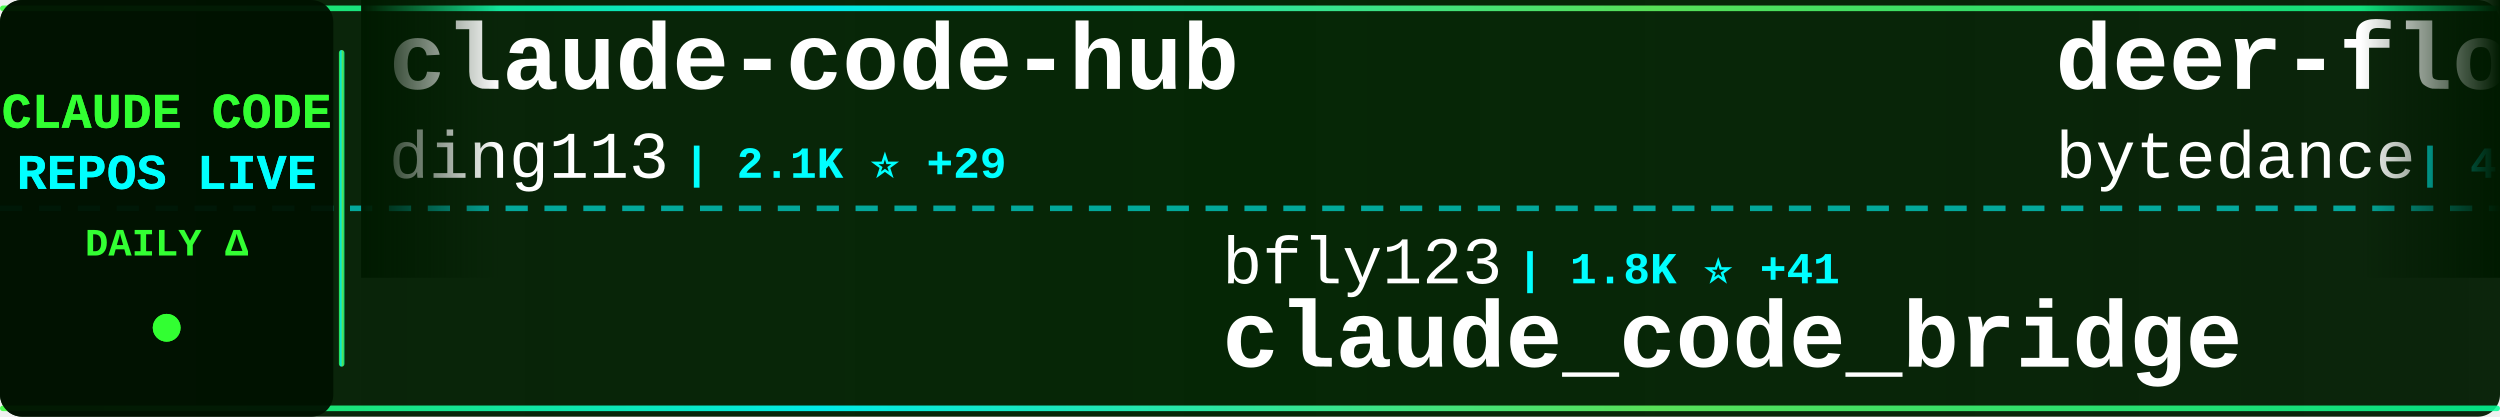
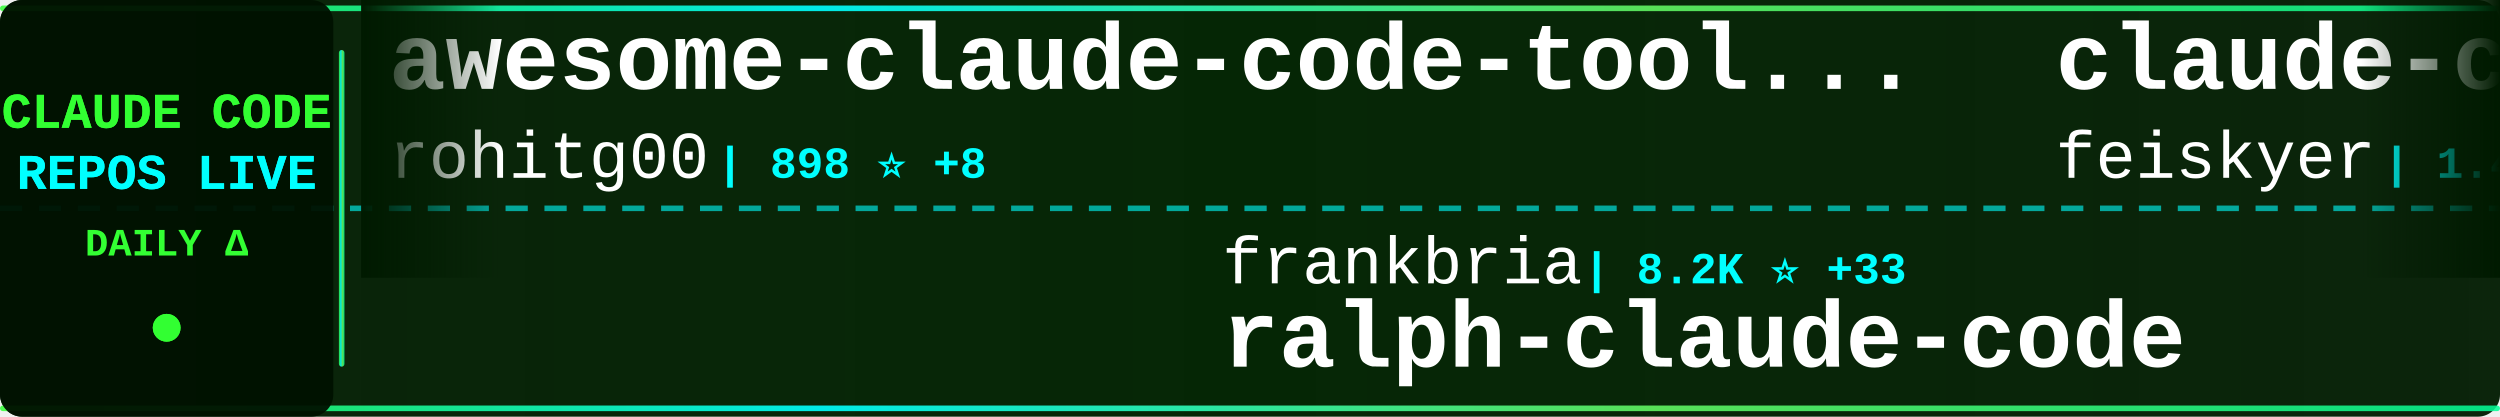
<svg xmlns="http://www.w3.org/2000/svg" width="900" height="150">
  <defs>
    <linearGradient id="tickerBg" x1="0%" y1="0%" x2="100%" y2="0%">
      <stop offset="0%" style="stop-color:#001a00;stop-opacity:0.95" />
      <stop offset="50%" style="stop-color:#002200;stop-opacity:0.98" />
      <stop offset="100%" style="stop-color:#001a00;stop-opacity:0.95" />
    </linearGradient>
    <linearGradient id="borderGrad" x1="0%" y1="0%" x2="100%" y2="0%">
      <stop offset="0%" style="stop-color:#33ff33;stop-opacity:0.85">
        <animate attributeName="stop-opacity" values="0.85;1;0.85" dur="2s" repeatCount="indefinite" />
      </stop>
      <stop offset="33%" style="stop-color:#00ffff;stop-opacity:0.9">
        <animate attributeName="stop-opacity" values="0.9;1;0.9" dur="2.2s" repeatCount="indefinite" />
      </stop>
      <stop offset="66%" style="stop-color:#66ff66;stop-opacity:0.85">
        <animate attributeName="stop-opacity" values="0.85;1;0.85" dur="1.8s" repeatCount="indefinite" />
      </stop>
      <stop offset="100%" style="stop-color:#00ff99;stop-opacity:0.85">
        <animate attributeName="stop-opacity" values="0.85;1;0.85" dur="2s" repeatCount="indefinite" />
      </stop>
    </linearGradient>
    <filter id="textGlow">
      <feGaussianBlur stdDeviation="0.1" result="coloredBlur" />
      <feMerge>
        <feMergeNode in="coloredBlur" />
        <feMergeNode in="SourceGraphic" />
      </feMerge>
    </filter>
    <filter id="metricGlow">
      <feGaussianBlur stdDeviation="0.2" result="coloredBlur" />
      <feMerge>
        <feMergeNode in="coloredBlur" />
        <feMergeNode in="SourceGraphic" />
      </feMerge>
    </filter>
    <linearGradient id="leftFade" x1="0%" y1="0%" x2="100%" y2="0%">
      <stop offset="0%" style="stop-color:#001a00;stop-opacity:1" />
      <stop offset="100%" style="stop-color:#001a00;stop-opacity:0" />
    </linearGradient>
    <linearGradient id="rightFade" x1="0%" y1="0%" x2="100%" y2="0%">
      <stop offset="0%" style="stop-color:#001a00;stop-opacity:0" />
      <stop offset="100%" style="stop-color:#001a00;stop-opacity:1" />
    </linearGradient>
  </defs>
  <rect width="900" height="150" fill="url(#tickerBg)" rx="8" />
  <rect x="0" y="2" width="900" height="2" fill="url(#borderGrad)" rx="1" />
  <rect x="0" y="146" width="900" height="2" fill="url(#borderGrad)" rx="1" />
  <line x1="0" y1="75" x2="900" y2="75" stroke="#00ffff" stroke-width="2" stroke-dasharray="8 6" opacity="0.6" />
  <rect x="0" y="0" width="120" height="150" fill="#001100" opacity="0.95" rx="8" />
  <text x="60" y="46" font-family="'Courier New', monospace" font-size="18" font-weight="bold" fill="#33ff33" text-anchor="middle" filter="url(#textGlow)">
    CLAUDE CODE
  </text>
  <text x="60" y="68" font-family="'Courier New', monospace" font-size="18" font-weight="bold" fill="#00ffff" text-anchor="middle" filter="url(#textGlow)">
    REPOS LIVE
  </text>
  <text x="60" y="92" font-family="'Courier New', monospace" font-size="14" font-weight="bold" fill="#33ff33" text-anchor="middle">
    DAILY Δ
  </text>
  <circle cx="60" cy="118" r="5" fill="#33ff33" filter="url(#metricGlow)">
    <animate attributeName="r" values="4;6;4" dur="1.5s" repeatCount="indefinite" />
    <animate attributeName="opacity" values="0.6;1;0.6" dur="1.5s" repeatCount="indefinite" />
  </circle>
  <rect x="122" y="18" width="2" height="114" fill="url(#borderGrad)" rx="1" />
  <clipPath id="tickerClip">
    <rect x="130" y="0" width="770" height="150" />
  </clipPath>
  <g clip-path="url(#tickerClip)">
    <g id="tickerItems">
      <animateTransform attributeName="transform" attributeType="XML" type="translate" from="0 0" to="-3000 0" dur="54s" repeatCount="indefinite" />
      <g transform="translate(0, 0)">
-         <text x="140" y="32" font-family="'Courier New', monospace" font-size="34" font-weight="bold" fill="#ffffff">claude-code-hub</text>
-         <text x="140" y="64" font-family="'Courier New', monospace" font-size="24" font-weight="normal" fill="#ffffff" opacity="1.0">ding113</text>
-         <text x="246" y="64" font-family="'Courier New', monospace" font-size="16" font-weight="bold" fill="#00ffff"> | 2.1K ⭐ +29</text>
+         <text x="140" y="32" font-family="'Courier New', monospace" font-size="34" font-weight="bold" fill="#ffffff">awesome-claude-code-tool...</text>
+         <text x="140" y="64" font-family="'Courier New', monospace" font-size="24" font-weight="normal" fill="#ffffff" opacity="1.0">rohitg00</text>
+         <text x="258" y="64" font-family="'Courier New', monospace" font-size="16" font-weight="bold" fill="#00ffff"> | 898 ⭐ +8</text>
      </g>
      <g transform="translate(300, 0)">
-         <text x="140" y="102" font-family="'Courier New', monospace" font-size="24" font-weight="normal" fill="#ffffff" opacity="1.0">bfly123</text>
-         <text x="246" y="102" font-family="'Courier New', monospace" font-size="16" font-weight="bold" fill="#00ffff"> | 1.8K ⭐ +41</text>
-         <text x="140" y="132" font-family="'Courier New', monospace" font-size="34" font-weight="bold" fill="#ffffff">claude_code_bridge</text>
+         <text x="140" y="102" font-family="'Courier New', monospace" font-size="24" font-weight="normal" fill="#ffffff" opacity="1.0">frankbria</text>
+         <text x="270" y="102" font-family="'Courier New', monospace" font-size="16" font-weight="bold" fill="#00ffff"> | 8.2K ⭐ +33</text>
+         <text x="140" y="132" font-family="'Courier New', monospace" font-size="34" font-weight="bold" fill="#ffffff">ralph-claude-code</text>
      </g>
      <g transform="translate(600, 0)">
-         <text x="140" y="32" font-family="'Courier New', monospace" font-size="34" font-weight="bold" fill="#ffffff">deer-flow</text>
-         <text x="140" y="64" font-family="'Courier New', monospace" font-size="24" font-weight="normal" fill="#ffffff" opacity="1.0">bytedance</text>
-         <text x="270" y="64" font-family="'Courier New', monospace" font-size="16" font-weight="bold" fill="#00ffff"> | 43.3K ⭐ +3.9K</text>
+         <text x="140" y="32" font-family="'Courier New', monospace" font-size="34" font-weight="bold" fill="#ffffff">claude-code-settings</text>
+         <text x="140" y="64" font-family="'Courier New', monospace" font-size="24" font-weight="normal" fill="#ffffff" opacity="1.0">feiskyer</text>
+         <text x="258" y="64" font-family="'Courier New', monospace" font-size="16" font-weight="bold" fill="#00ffff"> | 1.4K ⭐ +9</text>
      </g>
      <g transform="translate(900, 0)">
-         <text x="140" y="102" font-family="'Courier New', monospace" font-size="24" font-weight="normal" fill="#ffffff" opacity="1.0">ChrisWiles</text>
-         <text x="282" y="102" font-family="'Courier New', monospace" font-size="16" font-weight="bold" fill="#00ffff"> | 5.6K ⭐ +2</text>
-         <text x="140" y="132" font-family="'Courier New', monospace" font-size="34" font-weight="bold" fill="#ffffff">claude-code-showcase</text>
+         <text x="140" y="102" font-family="'Courier New', monospace" font-size="24" font-weight="normal" fill="#ffffff" opacity="1.0">jarrodwatts</text>
+         <text x="294" y="102" font-family="'Courier New', monospace" font-size="16" font-weight="bold" fill="#00ffff"> | 12.9K ⭐ +670</text>
+         <text x="140" y="132" font-family="'Courier New', monospace" font-size="34" font-weight="bold" fill="#ffffff">claude-hud</text>
      </g>
      <g transform="translate(1200, 0)">
-         <text x="140" y="32" font-family="'Courier New', monospace" font-size="34" font-weight="bold" fill="#ffffff">pi-vs-claude-code</text>
-         <text x="140" y="64" font-family="'Courier New', monospace" font-size="24" font-weight="normal" fill="#ffffff" opacity="1.0">disler</text>
-         <text x="234" y="64" font-family="'Courier New', monospace" font-size="16" font-weight="bold" fill="#00ffff"> | 546 ⭐ +10</text>
+         <text x="140" y="32" font-family="'Courier New', monospace" font-size="34" font-weight="bold" fill="#ffffff">sc-claude-code-files</text>
+         <text x="140" y="64" font-family="'Courier New', monospace" font-size="24" font-weight="normal" fill="#ffffff" opacity="1.0">https-deeplearning-ai</text>
+         <text x="414" y="64" font-family="'Courier New', monospace" font-size="16" font-weight="bold" fill="#00ffff"> | 463 ⭐ +1</text>
      </g>
      <g transform="translate(1500, 0)">
-         <text x="140" y="102" font-family="'Courier New', monospace" font-size="24" font-weight="normal" fill="#ffffff" opacity="1.0">wshobson</text>
-         <text x="258" y="102" font-family="'Courier New', monospace" font-size="16" font-weight="bold" fill="#00ffff"> | 32.2K ⭐ +97</text>
-         <text x="140" y="132" font-family="'Courier New', monospace" font-size="34" font-weight="bold" fill="#ffffff">agents</text>
+         <text x="140" y="102" font-family="'Courier New', monospace" font-size="24" font-weight="normal" fill="#ffffff" opacity="1.0">Njengah</text>
+         <text x="246" y="102" font-family="'Courier New', monospace" font-size="16" font-weight="bold" fill="#00ffff"> | 1.5K ⭐ +9</text>
+         <text x="140" y="132" font-family="'Courier New', monospace" font-size="34" font-weight="bold" fill="#ffffff">claude-code-cheat-sheet</text>
      </g>
      <g transform="translate(1800, 0)">
-         <text x="140" y="32" font-family="'Courier New', monospace" font-size="34" font-weight="bold" fill="#ffffff">claude-code-config</text>
-         <text x="140" y="64" font-family="'Courier New', monospace" font-size="24" font-weight="normal" fill="#ffffff" opacity="1.0">trailofbits</text>
-         <text x="294" y="64" font-family="'Courier New', monospace" font-size="16" font-weight="bold" fill="#00ffff"> | 1.7K ⭐ +9</text>
+         <text x="140" y="32" font-family="'Courier New', monospace" font-size="34" font-weight="bold" fill="#ffffff">claude-code-viewer</text>
+         <text x="140" y="64" font-family="'Courier New', monospace" font-size="24" font-weight="normal" fill="#ffffff" opacity="1.0">d-kimuson</text>
+         <text x="270" y="64" font-family="'Courier New', monospace" font-size="16" font-weight="bold" fill="#00ffff"> | 1.0K ⭐ +4</text>
      </g>
      <g transform="translate(2100, 0)">
-         <text x="140" y="102" font-family="'Courier New', monospace" font-size="24" font-weight="normal" fill="#ffffff" opacity="1.0">OneRedOak</text>
-         <text x="270" y="102" font-family="'Courier New', monospace" font-size="16" font-weight="bold" fill="#00ffff"> | 3.7K ⭐ +1</text>
-         <text x="140" y="132" font-family="'Courier New', monospace" font-size="34" font-weight="bold" fill="#ffffff">claude-code-workflows</text>
+         <text x="140" y="102" font-family="'Courier New', monospace" font-size="24" font-weight="normal" fill="#ffffff" opacity="1.0">simonw</text>
+         <text x="234" y="102" font-family="'Courier New', monospace" font-size="16" font-weight="bold" fill="#00ffff"> | 1.2K ⭐ +2</text>
+         <text x="140" y="132" font-family="'Courier New', monospace" font-size="34" font-weight="bold" fill="#ffffff">claude-code-transcripts</text>
      </g>
      <g transform="translate(2400, 0)">
-         <text x="140" y="32" font-family="'Courier New', monospace" font-size="34" font-weight="bold" fill="#ffffff">claude-code-docs</text>
-         <text x="140" y="64" font-family="'Courier New', monospace" font-size="24" font-weight="normal" fill="#ffffff" opacity="1.0">ericbuess</text>
-         <text x="270" y="64" font-family="'Courier New', monospace" font-size="16" font-weight="bold" fill="#00ffff"> | 752 ⭐ +3</text>
+         <text x="140" y="32" font-family="'Courier New', monospace" font-size="34" font-weight="bold" fill="#ffffff">claude-code-infrastructu...</text>
+         <text x="140" y="64" font-family="'Courier New', monospace" font-size="24" font-weight="normal" fill="#ffffff" opacity="1.0">diet103</text>
+         <text x="246" y="64" font-family="'Courier New', monospace" font-size="16" font-weight="bold" fill="#00ffff"> | 9.3K ⭐ +10</text>
      </g>
      <g transform="translate(2700, 0)">
-         <text x="140" y="102" font-family="'Courier New', monospace" font-size="24" font-weight="normal" fill="#ffffff" opacity="1.0">fuergaosi233</text>
-         <text x="306" y="102" font-family="'Courier New', monospace" font-size="16" font-weight="bold" fill="#00ffff"> | 2.2K ⭐ +10</text>
-         <text x="140" y="132" font-family="'Courier New', monospace" font-size="34" font-weight="bold" fill="#ffffff">claude-code-proxy</text>
+         <text x="140" y="102" font-family="'Courier New', monospace" font-size="24" font-weight="normal" fill="#ffffff" opacity="1.0">anomalyco</text>
+         <text x="270" y="102" font-family="'Courier New', monospace" font-size="16" font-weight="bold" fill="#00ffff"> | 129.8K ⭐ +771</text>
+         <text x="140" y="132" font-family="'Courier New', monospace" font-size="34" font-weight="bold" fill="#ffffff">opencode</text>
      </g>
      <g transform="translate(3000, 0)">
-         <text x="140" y="32" font-family="'Courier New', monospace" font-size="34" font-weight="bold" fill="#ffffff">claude-code-hub</text>
-         <text x="140" y="64" font-family="'Courier New', monospace" font-size="24" font-weight="normal" fill="#ffffff" opacity="1.0">ding113</text>
-         <text x="246" y="64" font-family="'Courier New', monospace" font-size="16" font-weight="bold" fill="#00ffff"> | 2.1K ⭐ +29</text>
+         <text x="140" y="32" font-family="'Courier New', monospace" font-size="34" font-weight="bold" fill="#ffffff">awesome-claude-code-tool...</text>
+         <text x="140" y="64" font-family="'Courier New', monospace" font-size="24" font-weight="normal" fill="#ffffff" opacity="1.0">rohitg00</text>
+         <text x="258" y="64" font-family="'Courier New', monospace" font-size="16" font-weight="bold" fill="#00ffff"> | 898 ⭐ +8</text>
      </g>
      <g transform="translate(3300, 0)">
-         <text x="140" y="102" font-family="'Courier New', monospace" font-size="24" font-weight="normal" fill="#ffffff" opacity="1.0">bfly123</text>
-         <text x="246" y="102" font-family="'Courier New', monospace" font-size="16" font-weight="bold" fill="#00ffff"> | 1.8K ⭐ +41</text>
-         <text x="140" y="132" font-family="'Courier New', monospace" font-size="34" font-weight="bold" fill="#ffffff">claude_code_bridge</text>
+         <text x="140" y="102" font-family="'Courier New', monospace" font-size="24" font-weight="normal" fill="#ffffff" opacity="1.0">frankbria</text>
+         <text x="270" y="102" font-family="'Courier New', monospace" font-size="16" font-weight="bold" fill="#00ffff"> | 8.2K ⭐ +33</text>
+         <text x="140" y="132" font-family="'Courier New', monospace" font-size="34" font-weight="bold" fill="#ffffff">ralph-claude-code</text>
      </g>
      <g transform="translate(3600, 0)">
-         <text x="140" y="32" font-family="'Courier New', monospace" font-size="34" font-weight="bold" fill="#ffffff">deer-flow</text>
-         <text x="140" y="64" font-family="'Courier New', monospace" font-size="24" font-weight="normal" fill="#ffffff" opacity="1.0">bytedance</text>
-         <text x="270" y="64" font-family="'Courier New', monospace" font-size="16" font-weight="bold" fill="#00ffff"> | 43.3K ⭐ +3.9K</text>
+         <text x="140" y="32" font-family="'Courier New', monospace" font-size="34" font-weight="bold" fill="#ffffff">claude-code-settings</text>
+         <text x="140" y="64" font-family="'Courier New', monospace" font-size="24" font-weight="normal" fill="#ffffff" opacity="1.0">feiskyer</text>
+         <text x="258" y="64" font-family="'Courier New', monospace" font-size="16" font-weight="bold" fill="#00ffff"> | 1.4K ⭐ +9</text>
      </g>
      <g transform="translate(3900, 0)">
-         <text x="140" y="102" font-family="'Courier New', monospace" font-size="24" font-weight="normal" fill="#ffffff" opacity="1.0">ChrisWiles</text>
-         <text x="282" y="102" font-family="'Courier New', monospace" font-size="16" font-weight="bold" fill="#00ffff"> | 5.6K ⭐ +2</text>
-         <text x="140" y="132" font-family="'Courier New', monospace" font-size="34" font-weight="bold" fill="#ffffff">claude-code-showcase</text>
+         <text x="140" y="102" font-family="'Courier New', monospace" font-size="24" font-weight="normal" fill="#ffffff" opacity="1.0">jarrodwatts</text>
+         <text x="294" y="102" font-family="'Courier New', monospace" font-size="16" font-weight="bold" fill="#00ffff"> | 12.9K ⭐ +670</text>
+         <text x="140" y="132" font-family="'Courier New', monospace" font-size="34" font-weight="bold" fill="#ffffff">claude-hud</text>
      </g>
    </g>
  </g>
  <rect x="130" y="0" width="50" height="100" fill="url(#leftFade)" />
  <rect x="850" y="0" width="50" height="100" fill="url(#rightFade)" />
</svg>
